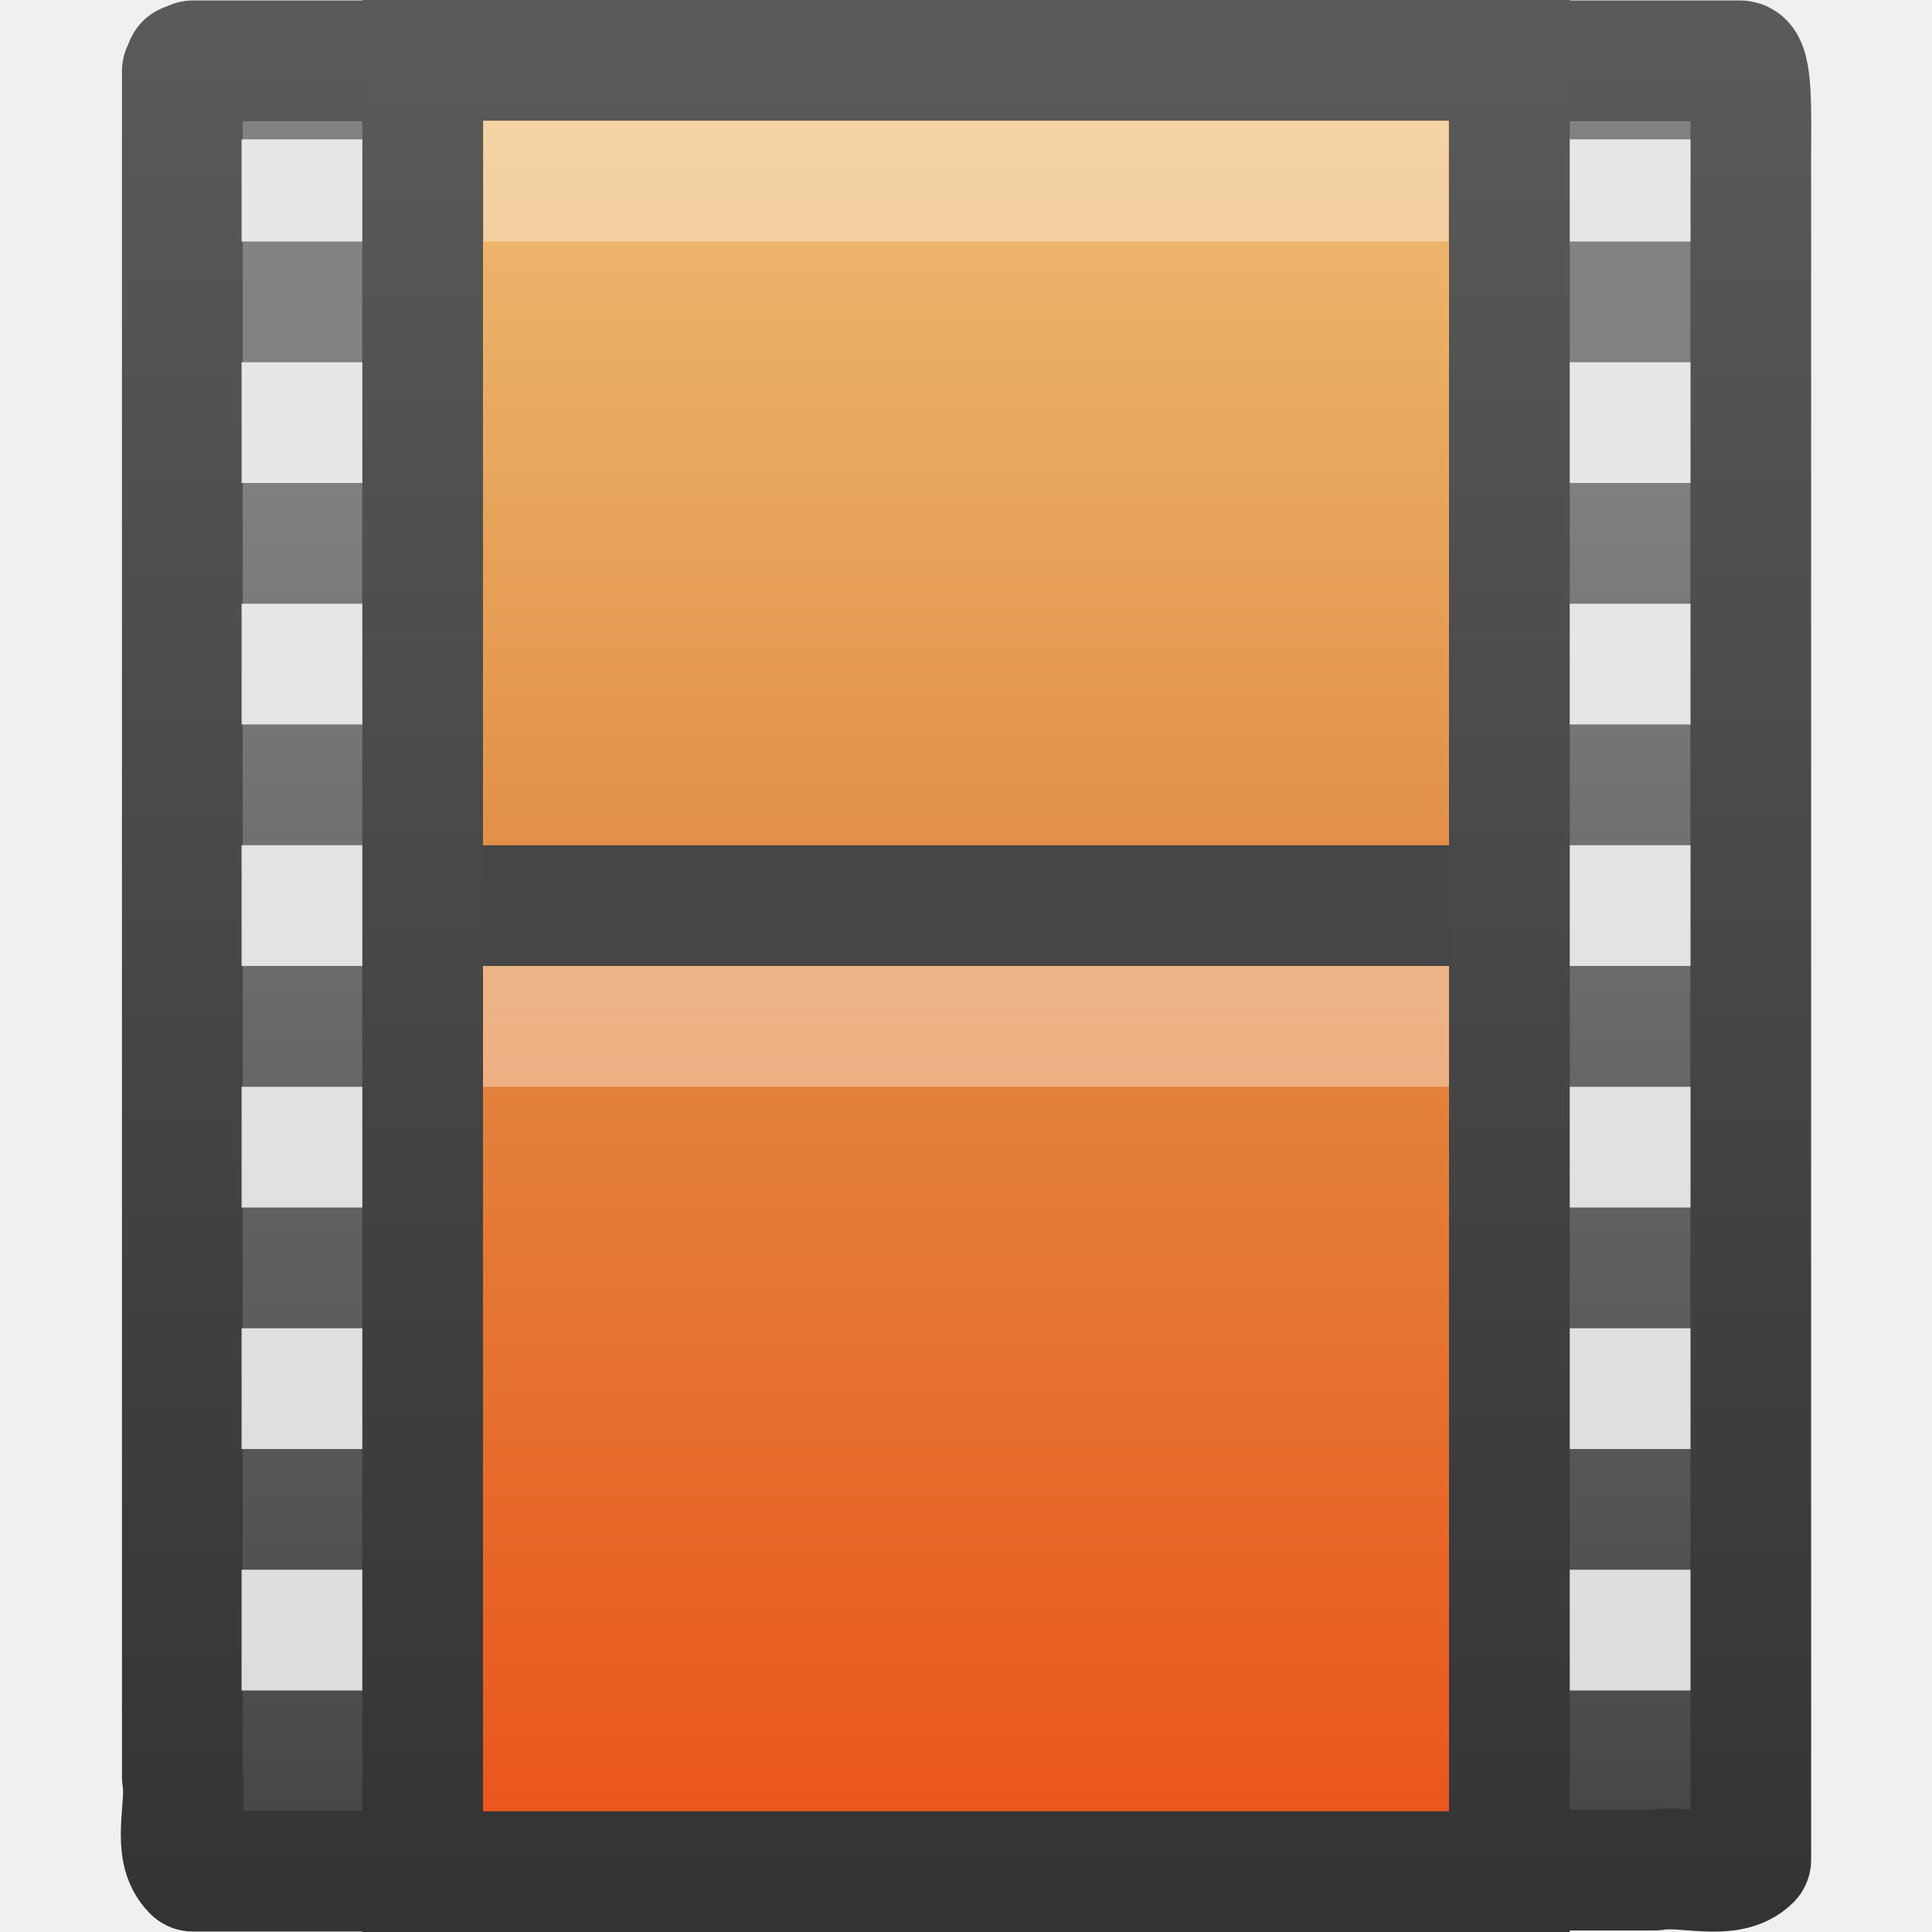
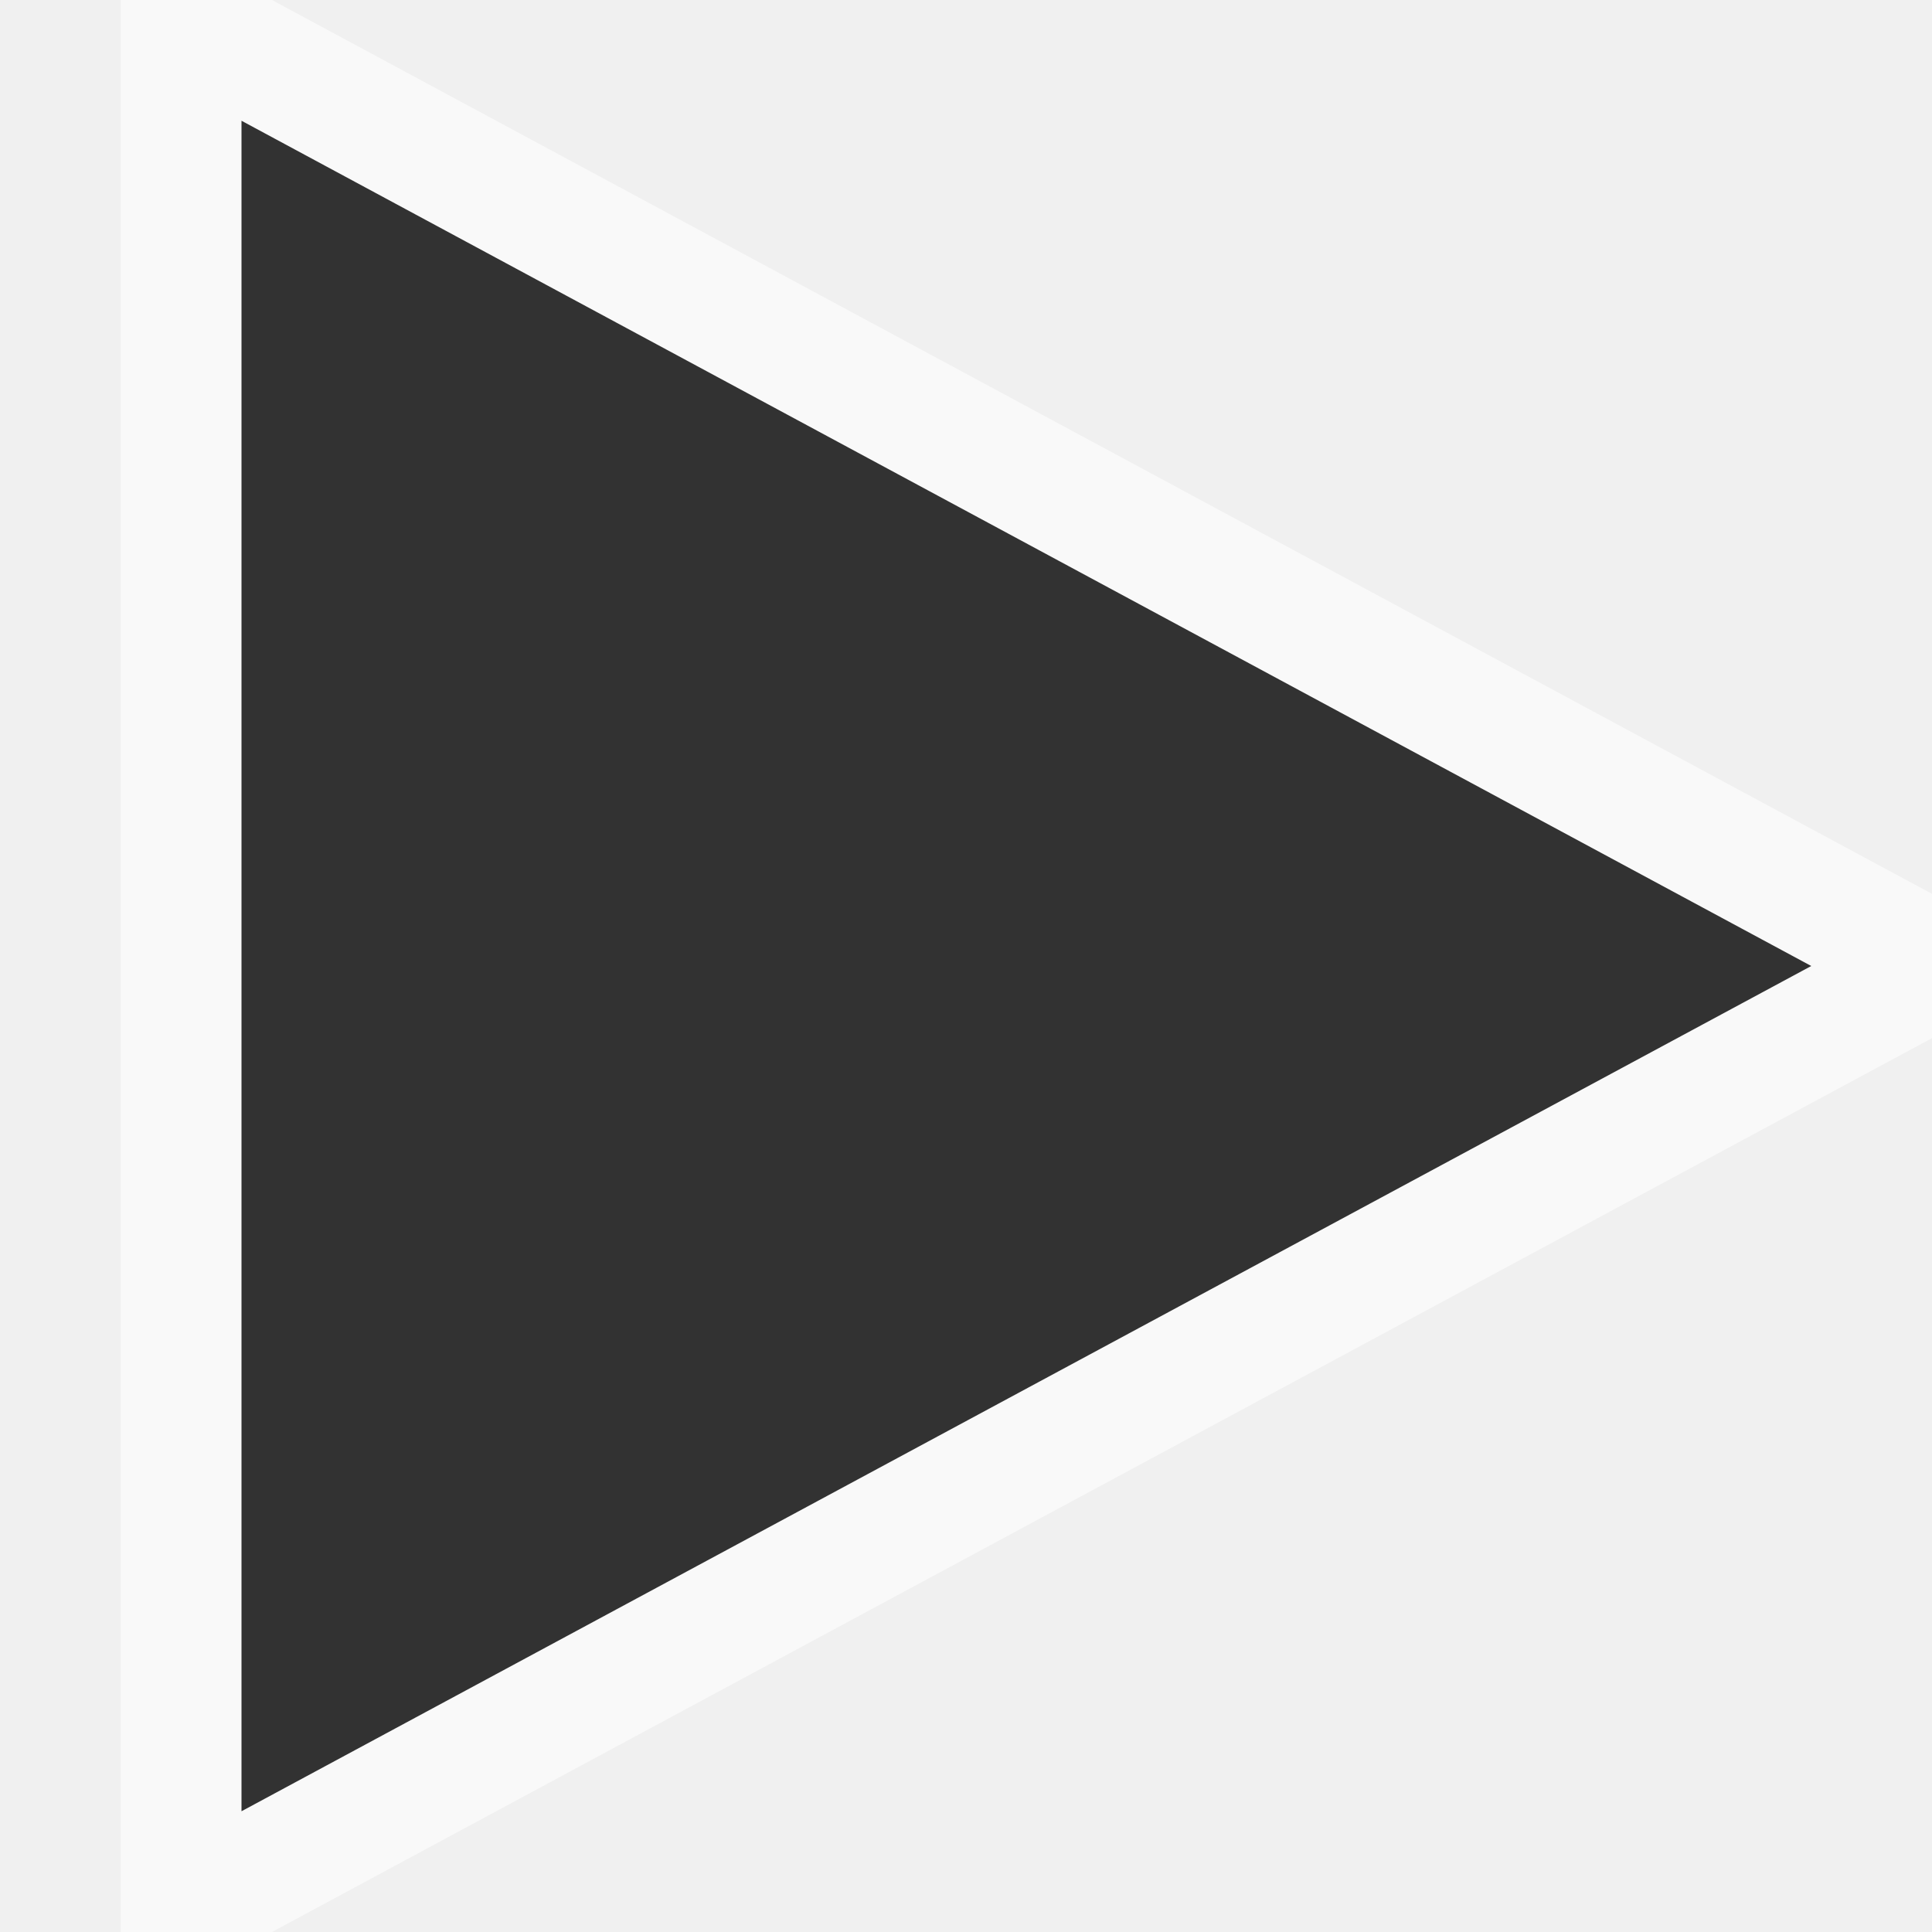
- <svg xmlns="http://www.w3.org/2000/svg" xmlns:xlink="http://www.w3.org/1999/xlink" id="svg3788" height="16px" width="16px" version="1.1">
-   <defs id="defs3790">
-     <linearGradient id="linearGradient2950" y2="22.871" gradientUnits="userSpaceOnUse" x2="12.872" gradientTransform="matrix(.72651 0 0 .70742 -.95022 -.17412)" y1=".239" x1="12.872">
-       <stop id="stop3618" style="stop-color:#f0c178" offset="0" />
-       <stop id="stop3270" style="stop-color:#e18941" offset=".5" />
-       <stop id="stop3620" style="stop-color:#ec4f18" offset="1" />
+ <svg xmlns="http://www.w3.org/2000/svg" id="svg2474" height="16" width="16" version="1.1">
+   <defs id="defs2476">
+     <linearGradient id="linearGradient3343" y2="43.878" gradientUnits="userSpaceOnUse" x2="18.037" gradientTransform="matrix(1.1476,0,0,1.0201,-3.9465,0.25851)" y1="14.511" x1="18.037">
+       <stop id="stop2266" style="stop-color:#d7e866" offset="0" />
+       <stop id="stop2268" style="stop-color:#8cab2a" offset="1" />
    </linearGradient>
-     <linearGradient id="linearGradient2952" y2="1" xlink:href="#linearGradient3582" gradientUnits="userSpaceOnUse" x2="5.66" gradientTransform="matrix(.92447 0 0 .90823 -.85161 -.66632)" y1="18.3" x1="5.66" />
-     <linearGradient id="linearGradient3582">
-       <stop id="stop3584" style="stop-color:#333" offset="0" />
-       <stop id="stop3586" style="stop-color:#5a5a5a" offset="1" />
+     <linearGradient id="linearGradient3339" y2="46.874" gradientUnits="userSpaceOnUse" x2="13.759" gradientTransform="matrix(0.9547,0,0,0.92917,0.89918,2.1998)" y1="14.66" x1="34.404">
+       <stop id="stop4224" style="stop-color:#fff" offset="0" />
+       <stop id="stop4226" style="stop-color:#fff;stop-opacity:0" offset="1" />
    </linearGradient>
-     <linearGradient id="linearGradient3784" y2="18.154" gradientUnits="userSpaceOnUse" y1="4.504" gradientTransform="matrix(.91283 0 0 .90776 -.72105 -.66183)" x2="5.068" x1="5.068">
-       <stop id="stop3934" style="stop-color:#828282" offset="0" />
-       <stop id="stop3936" style="stop-color:#434343" offset="1" />
-     </linearGradient>
-     <linearGradient id="linearGradient3786" y2=".781" xlink:href="#linearGradient3582" gradientUnits="userSpaceOnUse" y1="18.3" gradientTransform="matrix(.91283 0 0 .90776 -.72105 -.66183)" x2="2.671" x1="2.671" />
  </defs>
-   <g id="layer1">
-     <path id="path3385" style="stroke-linejoin:round;stroke:url(#linearGradient3786);display:block;fill:url(#linearGradient3784)" d="m3.863 15.496h-2.265c-0.183-0.178-0.044-0.53-0.088-0.781v-14.125l0.026-0.061 0.062-0.025h2.234m8.328-0h2.251c0.106 0 0.088 0.471 0.088 0.781v14.116c-0.18 0.18-0.539 0.043-0.794 0.086h-1.526" />
-     <rect id="rect3457" style="stroke:url(#linearGradient2952);fill:url(#linearGradient2950)" rx="0" ry="0" height="15" width="9" y=".5" x="3.5" />
-     <path id="rect15660" style="opacity:.366;stroke-linejoin:round;stroke:#fff;stroke-linecap:square;display:block;fill:none" d="m4.505 1.5h6.99" />
-     <g id="g3121" style="opacity:0.81;stroke-width:.954" transform="matrix(1.1615 0 0 .9267 -.63262 -.8755)">
-       <rect id="rect3464" style="fill:#fff" height=".913" width=".861" y="2.19" x="2.267" />
-       <rect id="rect3466" style="fill:#fff" height="1.079" width=".861" y="4.182" x="2.267" />
-       <rect id="rect3470" style="fill:#fff" height="1.079" width=".861" y="6.34" x="2.267" />
-       <rect id="rect3472" style="fill:#fff" height="1.079" width=".861" y="8.498" x="2.267" />
-       <rect id="rect3474" style="fill:#fff" height="1.079" width=".861" y="10.657" x="2.267" />
-       <rect id="rect3478" style="fill:#fff" height="1.079" width=".861" y="12.815" x="2.267" />
-       <rect id="rect3480" style="fill:#fff" height="1.079" width=".861" y="14.973" x="2.267" />
-     </g>
-     <path id="path4320" style="stroke-linejoin:round;stroke:#464646;stroke-linecap:square;display:block;fill:none" d="m4.5 7.5h7" />
-     <path id="path4820" style="opacity:.366;stroke-linejoin:round;stroke:#fff;stroke-linecap:square;display:block;fill:none" d="m4.5 8.5h7" />
-     <g id="g2857" style="opacity:0.81;stroke-width:.954" transform="matrix(1.1615 0 0 .9267 10.367 -.8755)">
-       <rect id="rect2859" style="fill:#fff" height=".913" width=".861" y="2.19" x="2.267" />
-       <rect id="rect2861" style="fill:#fff" height="1.079" width=".861" y="4.182" x="2.267" />
-       <rect id="rect2863" style="fill:#fff" height="1.079" width=".861" y="6.34" x="2.267" />
-       <rect id="rect2865" style="fill:#fff" height="1.079" width=".861" y="8.498" x="2.267" />
-       <rect id="rect2867" style="fill:#fff" height="1.079" width=".861" y="10.657" x="2.267" />
-       <rect id="rect2869" style="fill:#fff" height="1.079" width=".861" y="12.815" x="2.267" />
-       <rect id="rect2871" style="fill:#fff" height="1.079" width=".861" y="14.973" x="2.267" />
-     </g>
+   <g id="g3775" transform="translate(-4,-4)">
+     <path id="path2989-4" d="M 19,12 6,5 6,19 z" style="opacity:0.6;fill:#ffffff;fill-opacity:1;stroke:#ffffff;stroke-width:2;stroke-miterlimit:4;stroke-opacity:1;stroke-dasharray:none" />
+     <path id="path2989" d="M 19,12 6,5 6,19 z" style="opacity:0.8;fill:#000000;fill-opacity:1;stroke:none" />
  </g>
</svg>
